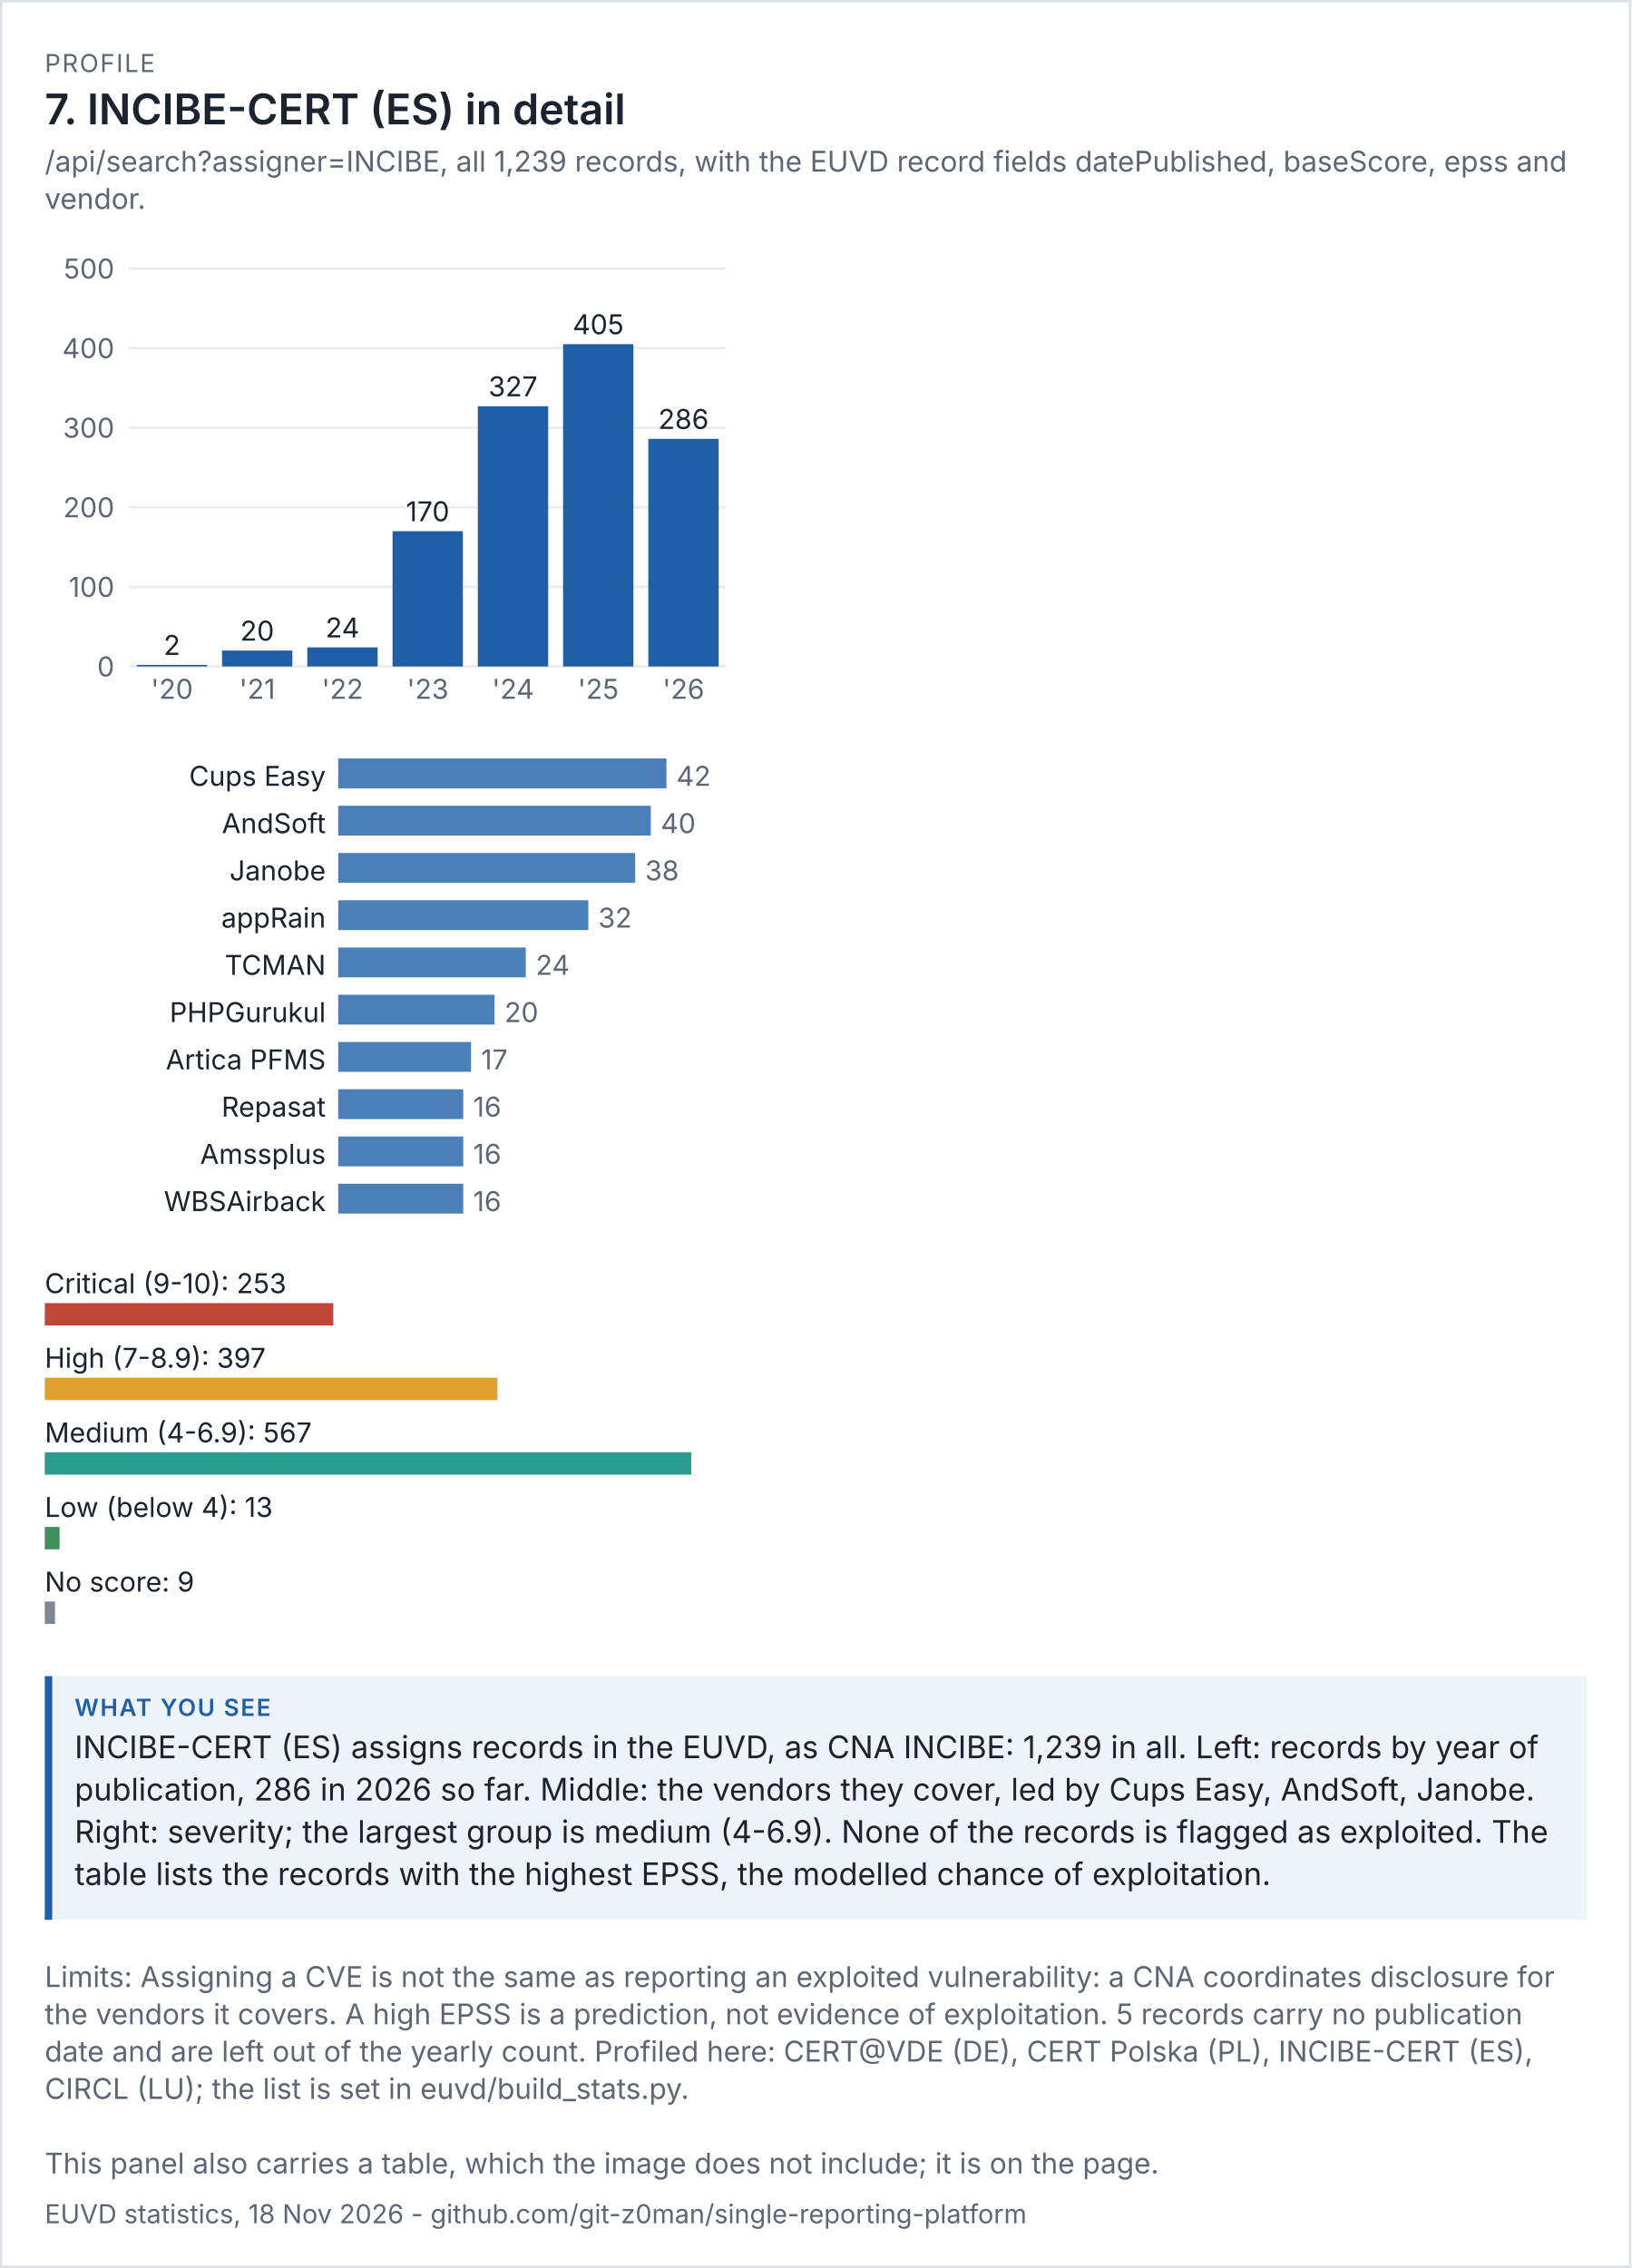
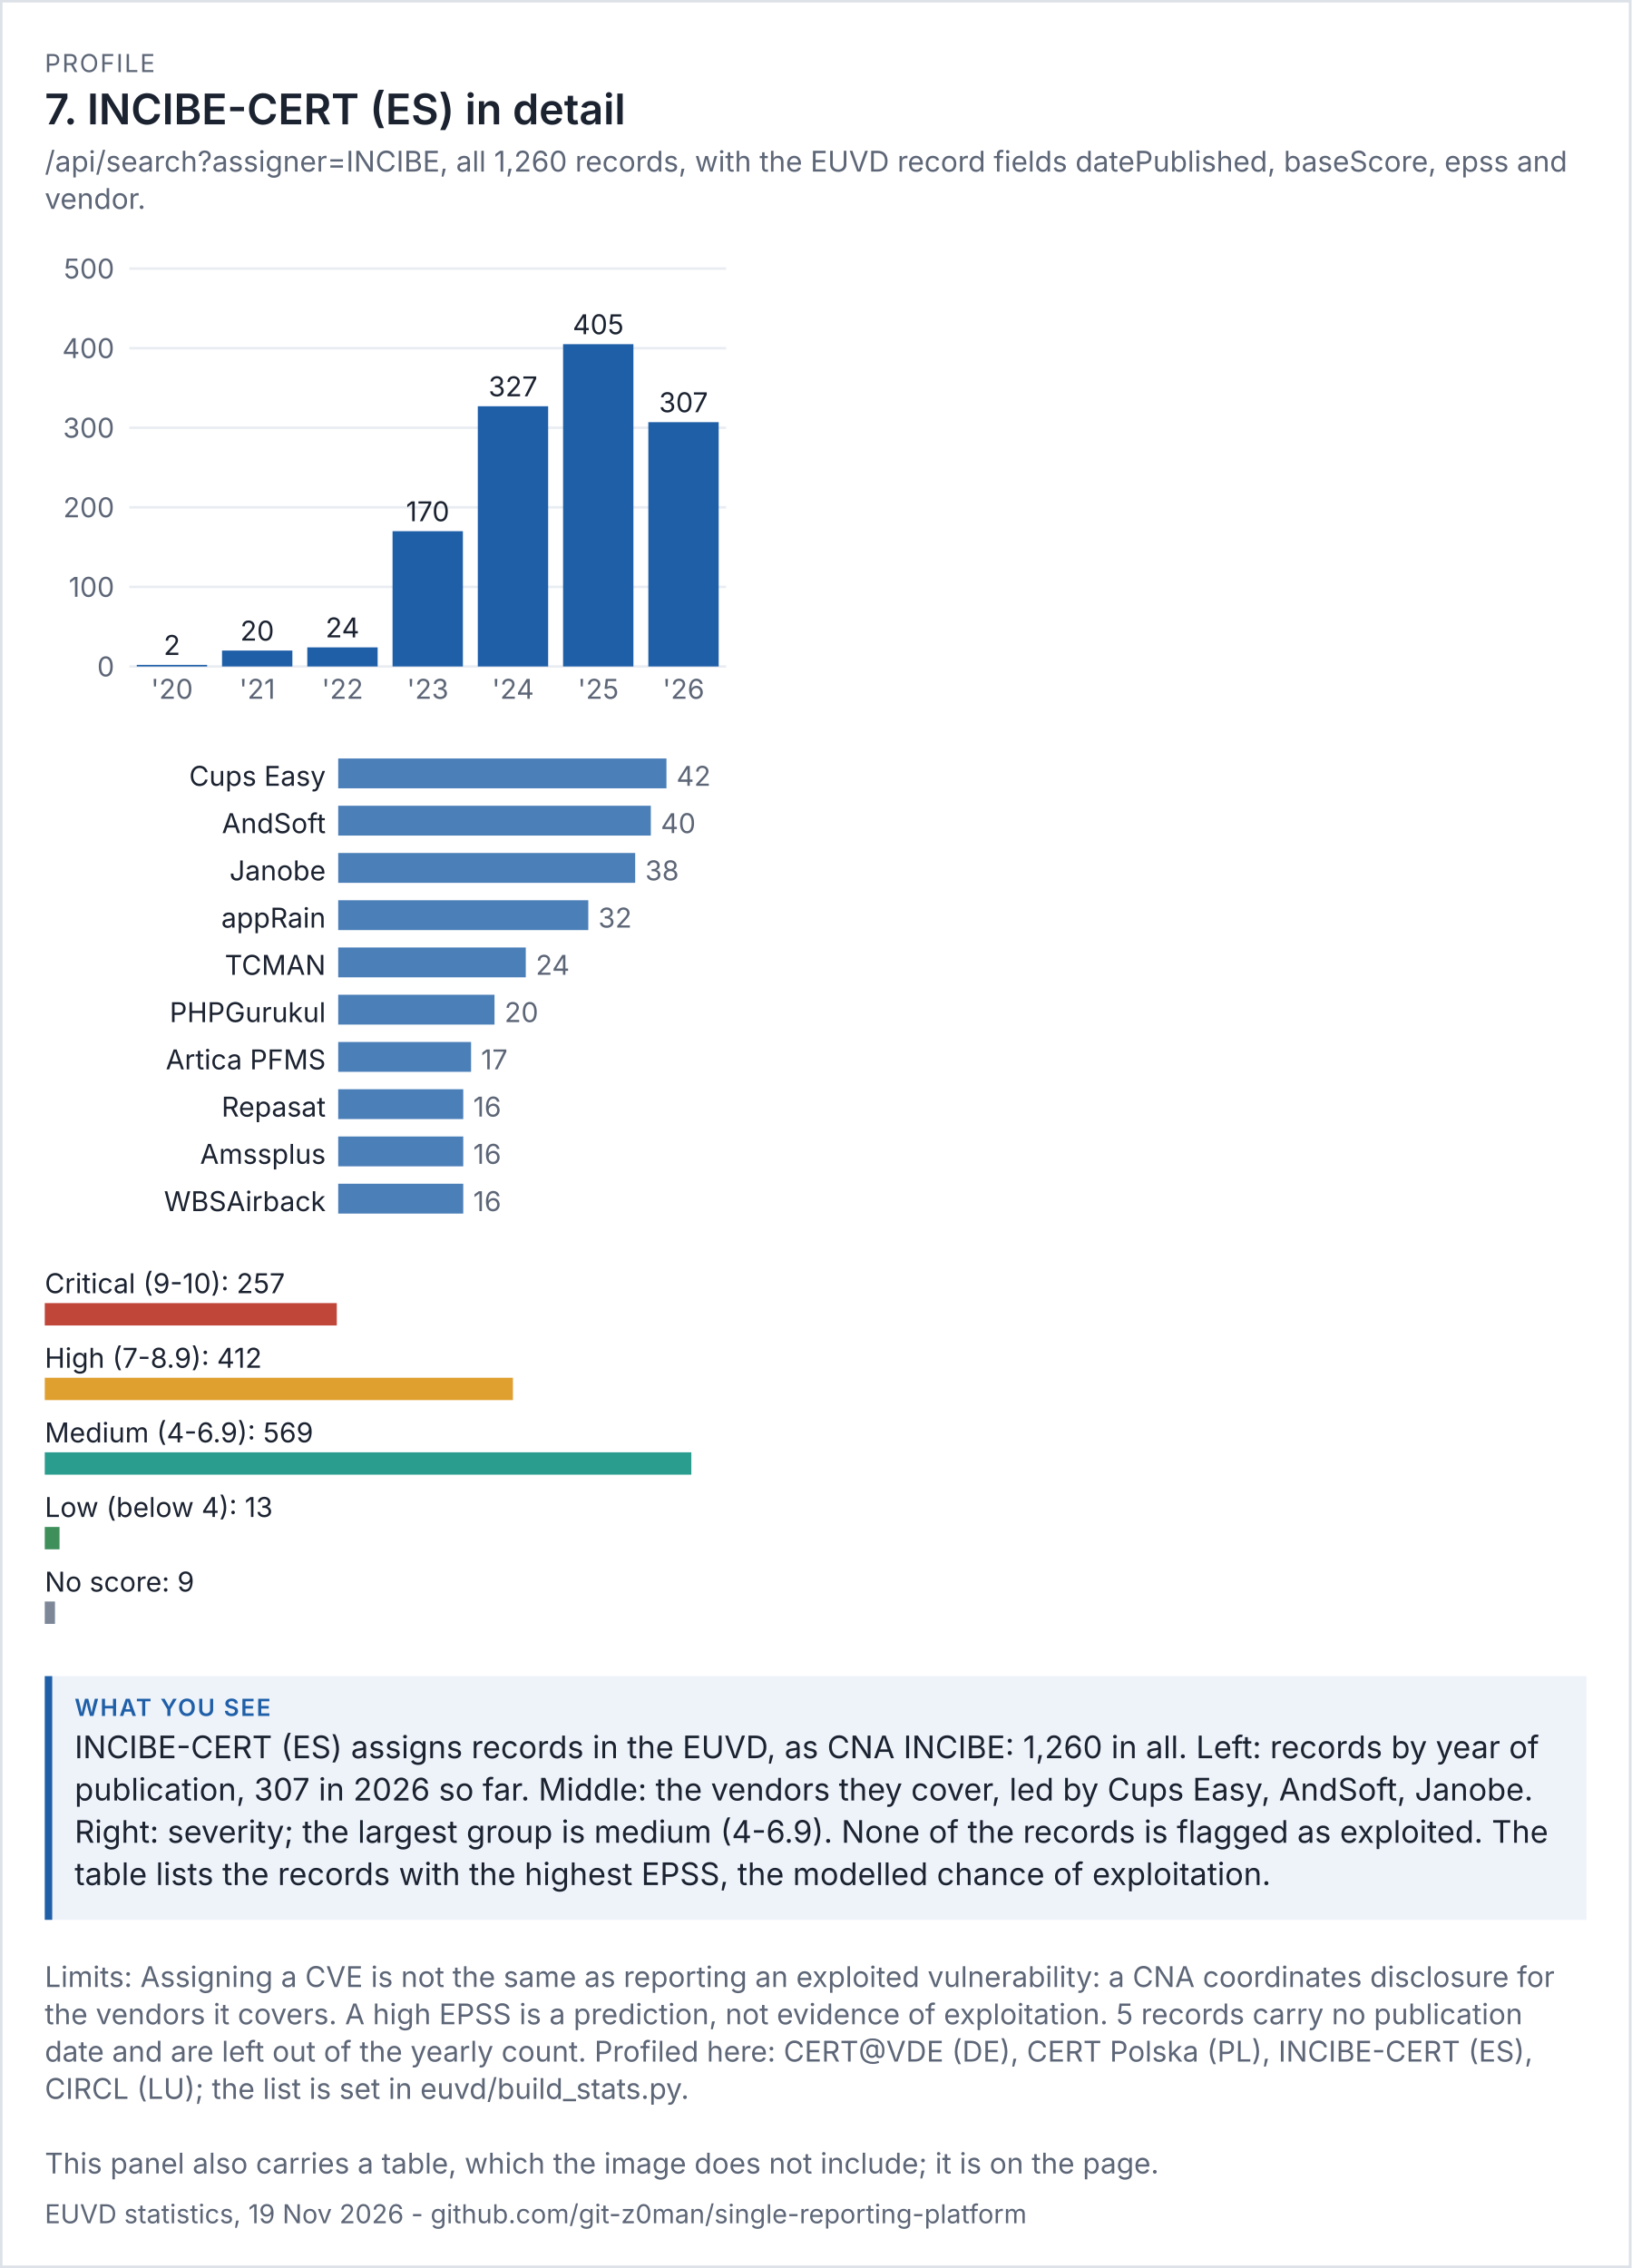
<svg xmlns="http://www.w3.org/2000/svg" viewBox="0 0 656 912" width="656" height="912" font-family="system-ui,-apple-system,'Segoe UI',sans-serif">
  <rect width="100%" height="100%" fill="#ffffff" />
  <rect x="0.5" y="0.5" width="655" height="911" fill="none" stroke="#dde1e8" />
  <text x="18" y="29" font-size="10" letter-spacing="0.6" fill="#5d6677">PROFILE</text>
  <text x="18" y="50" font-size="17" fill="#1b2230" font-weight="600">7. INCIBE-CERT (ES) in detail</text>
-   <text x="18" y="69" font-size="11.5" fill="#5d6677">/api/search?assigner=INCIBE, all 1,239 records, with the EUVD record fields datePublished, baseScore, epss and</text>
+   <text x="18" y="69" font-size="11.5" fill="#5d6677">/api/search?assigner=INCIBE, all 1,260 records, with the EUVD record fields datePublished, baseScore, epss and</text>
  <text x="18" y="84" font-size="11.5" fill="#5d6677">vendor.</text>
  <g transform="translate(18,94) scale(1)" font-size="11">
    <svg viewBox="0 0 280 200" role="img" width="280" height="200">
      <g>
        <line x1="34" x2="274" y1="174" y2="174" stroke="rgb(233, 236, 241)" />
        <text x="28" y="178" text-anchor="end" fill="rgb(93, 102, 119)">0</text>
        <line x1="34" x2="274" y1="142" y2="142" stroke="rgb(233, 236, 241)" />
        <text x="28" y="146" text-anchor="end" fill="rgb(93, 102, 119)">100</text>
        <line x1="34" x2="274" y1="110" y2="110" stroke="rgb(233, 236, 241)" />
        <text x="28" y="114" text-anchor="end" fill="rgb(93, 102, 119)">200</text>
        <line x1="34" x2="274" y1="78" y2="78" stroke="rgb(233, 236, 241)" />
        <text x="28" y="82" text-anchor="end" fill="rgb(93, 102, 119)">300</text>
        <line x1="34" x2="274" y1="46" y2="46" stroke="rgb(233, 236, 241)" />
        <text x="28" y="50" text-anchor="end" fill="rgb(93, 102, 119)">400</text>
        <line x1="34" x2="274" y1="14" y2="14" stroke="rgb(233, 236, 241)" />
        <text x="28" y="18" text-anchor="end" fill="rgb(93, 102, 119)">500</text>
        <rect x="37" y="173.36" width="28.286" height="0.64" fill="rgb(31, 95, 168)" />
        <text x="51.143" y="169.36" text-anchor="middle" class="t" fill="rgb(27, 34, 48)">2</text>
        <text x="51.143" y="187" text-anchor="middle" fill="rgb(93, 102, 119)">'20</text>
        <rect x="71.286" y="167.6" width="28.286" height="6.4" fill="rgb(31, 95, 168)" />
        <text x="85.429" y="163.6" text-anchor="middle" class="t" fill="rgb(27, 34, 48)">20</text>
        <text x="85.429" y="187" text-anchor="middle" fill="rgb(93, 102, 119)">'21</text>
        <rect x="105.571" y="166.32" width="28.286" height="7.68" fill="rgb(31, 95, 168)" />
        <text x="119.714" y="162.32" text-anchor="middle" class="t" fill="rgb(27, 34, 48)">24</text>
        <text x="119.714" y="187" text-anchor="middle" fill="rgb(93, 102, 119)">'22</text>
        <rect x="139.857" y="119.6" width="28.286" height="54.4" fill="rgb(31, 95, 168)" />
        <text x="154" y="115.6" text-anchor="middle" class="t" fill="rgb(27, 34, 48)">170</text>
        <text x="154" y="187" text-anchor="middle" fill="rgb(93, 102, 119)">'23</text>
        <rect x="174.143" y="69.36" width="28.286" height="104.64" fill="rgb(31, 95, 168)" />
        <text x="188.286" y="65.36" text-anchor="middle" class="t" fill="rgb(27, 34, 48)">327</text>
        <text x="188.286" y="187" text-anchor="middle" fill="rgb(93, 102, 119)">'24</text>
        <rect x="208.429" y="44.4" width="28.286" height="129.6" fill="rgb(31, 95, 168)" />
        <text x="222.571" y="40.4" text-anchor="middle" class="t" fill="rgb(27, 34, 48)">405</text>
        <text x="222.571" y="187" text-anchor="middle" fill="rgb(93, 102, 119)">'25</text>
-         <rect x="242.714" y="82.48" width="28.286" height="91.52" fill="rgb(31, 95, 168)" />
-         <text x="256.857" y="78.48" text-anchor="middle" class="t" fill="rgb(27, 34, 48)">286</text>
+         <rect x="242.714" y="75.76" width="28.286" height="98.24" fill="rgb(31, 95, 168)" />
+         <text x="256.857" y="71.76" text-anchor="middle" class="t" fill="rgb(27, 34, 48)">307</text>
        <text x="256.857" y="187" text-anchor="middle" fill="rgb(93, 102, 119)">'26</text>
      </g>
    </svg>
  </g>
  <g transform="translate(18,302) scale(1)" font-size="11">
    <svg viewBox="0 0 280 196" role="img" width="280" height="196">
      <g>
        <text x="113" y="14" text-anchor="end" class="t" fill="rgb(27, 34, 48)">Cups Easy</text>
        <rect x="118" y="3" width="132" height="12" fill="rgb(75, 127, 184)" />
        <text x="254" y="14" fill="rgb(93, 102, 119)">42</text>
        <text x="113" y="33" text-anchor="end" class="t" fill="rgb(27, 34, 48)">AndSoft</text>
        <rect x="118" y="22" width="125.714" height="12" fill="rgb(75, 127, 184)" />
        <text x="247.714" y="33" fill="rgb(93, 102, 119)">40</text>
        <text x="113" y="52" text-anchor="end" class="t" fill="rgb(27, 34, 48)">Janobe</text>
        <rect x="118" y="41" width="119.429" height="12" fill="rgb(75, 127, 184)" />
        <text x="241.429" y="52" fill="rgb(93, 102, 119)">38</text>
        <text x="113" y="71" text-anchor="end" class="t" fill="rgb(27, 34, 48)">appRain</text>
        <rect x="118" y="60" width="100.571" height="12" fill="rgb(75, 127, 184)" />
        <text x="222.571" y="71" fill="rgb(93, 102, 119)">32</text>
        <text x="113" y="90" text-anchor="end" class="t" fill="rgb(27, 34, 48)">TCMAN</text>
        <rect x="118" y="79" width="75.429" height="12" fill="rgb(75, 127, 184)" />
        <text x="197.429" y="90" fill="rgb(93, 102, 119)">24</text>
        <text x="113" y="109" text-anchor="end" class="t" fill="rgb(27, 34, 48)">PHPGurukul</text>
        <rect x="118" y="98" width="62.857" height="12" fill="rgb(75, 127, 184)" />
        <text x="184.857" y="109" fill="rgb(93, 102, 119)">20</text>
        <text x="113" y="128" text-anchor="end" class="t" fill="rgb(27, 34, 48)">Artica PFMS</text>
        <rect x="118" y="117" width="53.429" height="12" fill="rgb(75, 127, 184)" />
        <text x="175.429" y="128" fill="rgb(93, 102, 119)">17</text>
        <text x="113" y="147" text-anchor="end" class="t" fill="rgb(27, 34, 48)">Repasat</text>
        <rect x="118" y="136" width="50.286" height="12" fill="rgb(75, 127, 184)" />
        <text x="172.286" y="147" fill="rgb(93, 102, 119)">16</text>
        <text x="113" y="166" text-anchor="end" class="t" fill="rgb(27, 34, 48)">Amssplus</text>
        <rect x="118" y="155" width="50.286" height="12" fill="rgb(75, 127, 184)" />
        <text x="172.286" y="166" fill="rgb(93, 102, 119)">16</text>
        <text x="113" y="185" text-anchor="end" class="t" fill="rgb(27, 34, 48)">WBSAirback</text>
        <rect x="118" y="174" width="50.286" height="12" fill="rgb(75, 127, 184)" />
        <text x="172.286" y="185" fill="rgb(93, 102, 119)">16</text>
      </g>
    </svg>
  </g>
  <g transform="translate(18,506) scale(1)" font-size="11">
    <svg viewBox="0 0 280 156" role="img" width="280" height="156">
      <g>
-         <text x="0" y="14" class="t" fill="rgb(27, 34, 48)">Critical (9-10): 253</text>
-         <rect x="0" y="18" width="116.014" height="9" fill="rgb(192, 70, 58)" />
-         <text x="0" y="44" class="t" fill="rgb(27, 34, 48)">High (7-8.9): 397</text>
-         <rect x="0" y="48" width="182.046" height="9" fill="rgb(224, 160, 48)" />
-         <text x="0" y="74" class="t" fill="rgb(27, 34, 48)">Medium (4-6.9): 567</text>
+         <text x="0" y="14" class="t" fill="rgb(27, 34, 48)">Critical (9-10): 257</text>
+         <rect x="0" y="18" width="117.434" height="9" fill="rgb(192, 70, 58)" />
+         <text x="0" y="44" class="t" fill="rgb(27, 34, 48)">High (7-8.9): 412</text>
+         <rect x="0" y="48" width="188.26" height="9" fill="rgb(224, 160, 48)" />
+         <text x="0" y="74" class="t" fill="rgb(27, 34, 48)">Medium (4-6.9): 569</text>
        <rect x="0" y="78" width="260" height="9" fill="rgb(42, 157, 143)" />
        <text x="0" y="104" class="t" fill="rgb(27, 34, 48)">Low (below 4): 13</text>
-         <rect x="0" y="108" width="5.961" height="9" fill="rgb(63, 143, 91)" />
+         <rect x="0" y="108" width="5.94" height="9" fill="rgb(63, 143, 91)" />
        <text x="0" y="134" class="t" fill="rgb(27, 34, 48)">No score: 9</text>
-         <rect x="0" y="138" width="4.127" height="9" fill="rgb(125, 135, 152)" />
+         <rect x="0" y="138" width="4.112" height="9" fill="rgb(125, 135, 152)" />
      </g>
    </svg>
  </g>
  <rect x="18" y="674" width="620" height="98" fill="#eef3fa" />
  <rect x="18" y="674" width="3" height="98" fill="#1f5fa8" />
  <text x="30" y="690" font-size="9.5" letter-spacing="0.6" font-weight="600" fill="#1f5fa8">WHAT YOU SEE</text>
-   <text x="30" y="707" font-size="12.5" fill="#1b2230">INCIBE-CERT (ES) assigns records in the EUVD, as CNA INCIBE: 1,239 in all. Left: records by year of</text>
-   <text x="30" y="724" font-size="12.5" fill="#1b2230">publication, 286 in 2026 so far. Middle: the vendors they cover, led by Cups Easy, AndSoft, Janobe.</text>
+   <text x="30" y="707" font-size="12.5" fill="#1b2230">INCIBE-CERT (ES) assigns records in the EUVD, as CNA INCIBE: 1,260 in all. Left: records by year of</text>
+   <text x="30" y="724" font-size="12.5" fill="#1b2230">publication, 307 in 2026 so far. Middle: the vendors they cover, led by Cups Easy, AndSoft, Janobe.</text>
  <text x="30" y="741" font-size="12.5" fill="#1b2230">Right: severity; the largest group is medium (4-6.9). None of the records is flagged as exploited. The</text>
  <text x="30" y="758" font-size="12.5" fill="#1b2230">table lists the records with the highest EPSS, the modelled chance of exploitation.</text>
  <text x="18" y="799" font-size="11.5" fill="#5d6677">Limits: Assigning a CVE is not the same as reporting an exploited vulnerability: a CNA coordinates disclosure for</text>
  <text x="18" y="814" font-size="11.5" fill="#5d6677">the vendors it covers. A high EPSS is a prediction, not evidence of exploitation. 5 records carry no publication</text>
  <text x="18" y="829" font-size="11.5" fill="#5d6677">date and are left out of the yearly count. Profiled here: CERT@VDE (DE), CERT Polska (PL), INCIBE-CERT (ES),</text>
  <text x="18" y="844" font-size="11.5" fill="#5d6677">CIRCL (LU); the list is set in euvd/build_stats.py.</text>
  <text x="18" y="874" font-size="11.5" fill="#5d6677">This panel also carries a table, which the image does not include; it is on the page.</text>
-   <text x="18" y="894" font-size="10.5" fill="#5d6677">EUVD statistics, 18 Nov 2026 - github.com/git-z0man/single-reporting-platform</text>
+   <text x="18" y="894" font-size="10.5" fill="#5d6677">EUVD statistics, 19 Nov 2026 - github.com/git-z0man/single-reporting-platform</text>
</svg>
